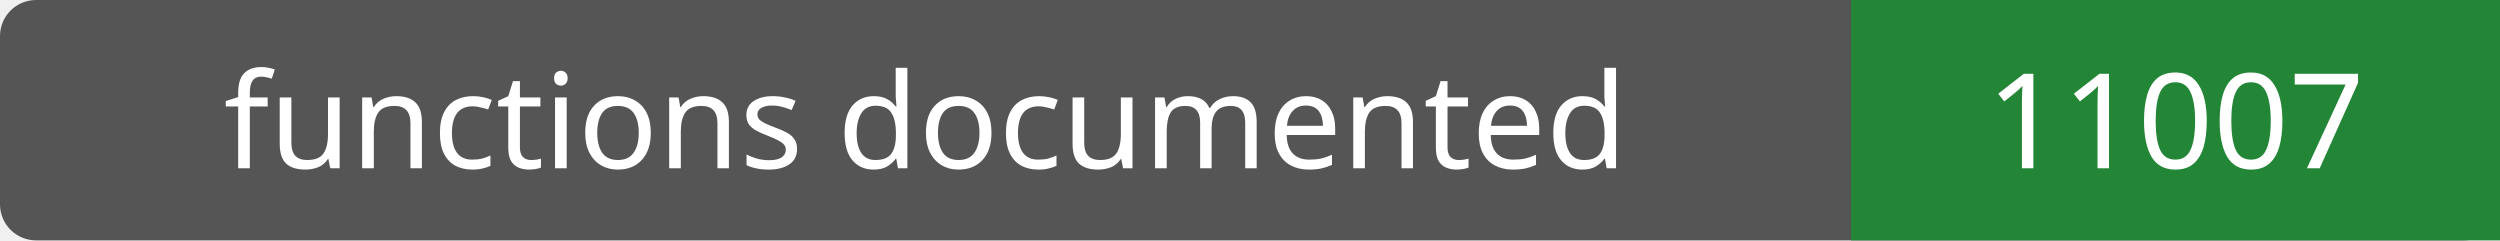
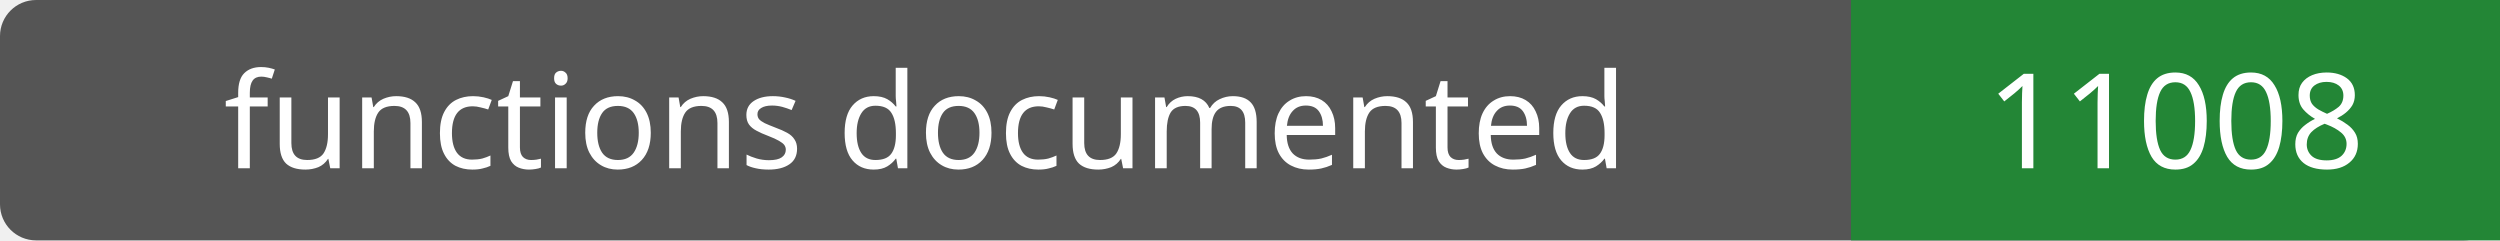
- <svg xmlns="http://www.w3.org/2000/svg" width="208" height="20" role="img" aria-label="functions documented: 11007">
+ <svg xmlns="http://www.w3.org/2000/svg" width="208" height="20" role="img" aria-label="functions documented: 11008">
  <rect width="208" height="20" rx="3" fill="#555" />
  <path fill="#238636" d="M154 0h54v20H154z" />
  <g fill="#fff" text-anchor="middle" font-family="Verdana,sans-serif" font-size="11">
    <text x="77.0" y="14">functions documented</text>
-     <text x="181.0" y="14">11007</text>
+     <text x="181.0" y="14">11008</text>
  </g>
</svg>
